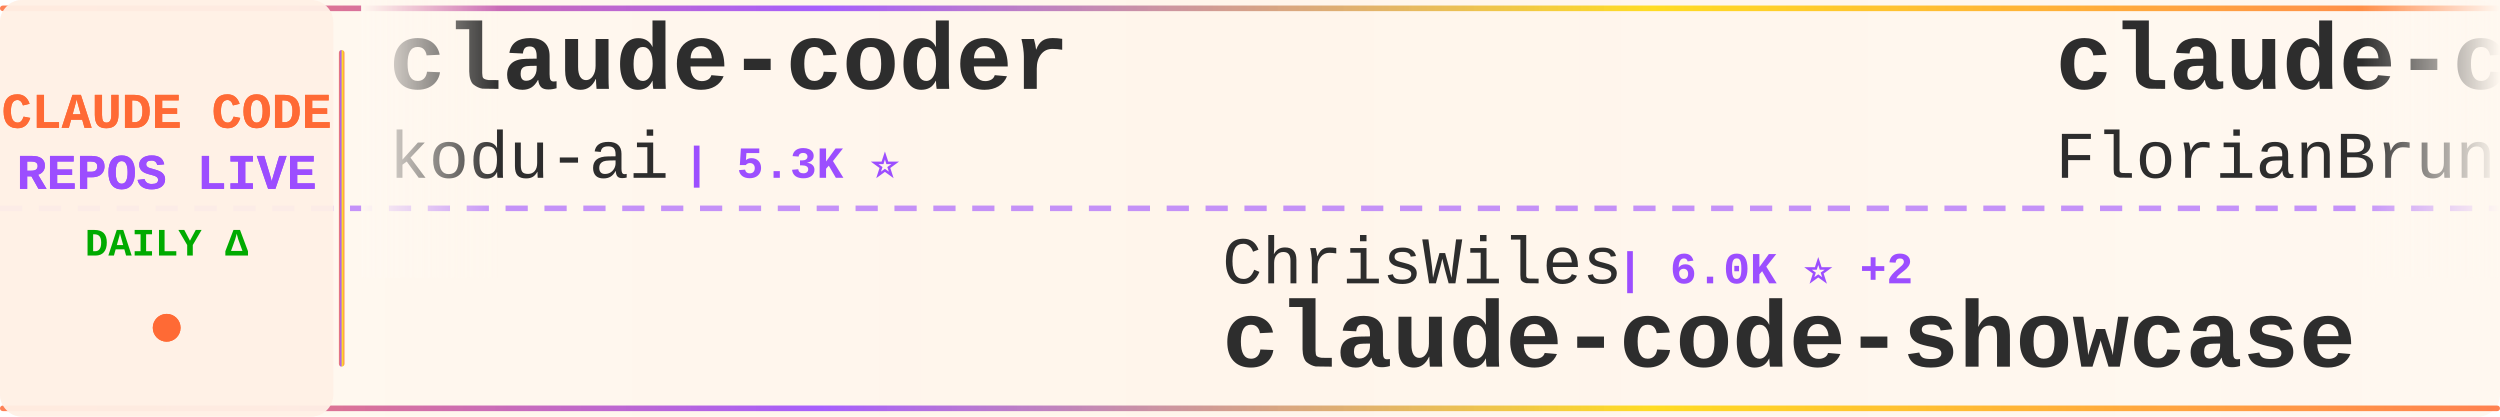
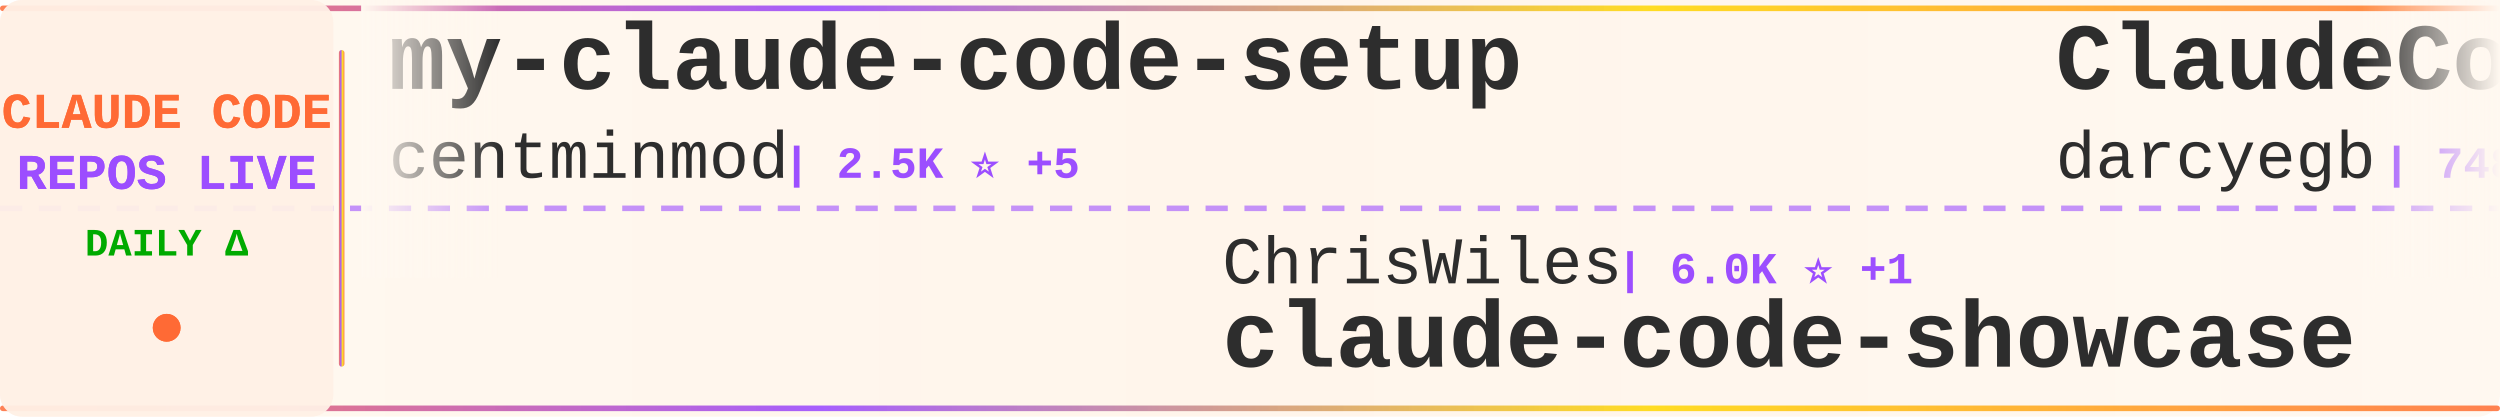
<svg xmlns="http://www.w3.org/2000/svg" width="900" height="150">
  <defs>
    <linearGradient id="tickerBg" x1="0%" y1="0%" x2="100%" y2="0%">
      <stop offset="0%" style="stop-color:#fff8f0;stop-opacity:0.98" />
      <stop offset="50%" style="stop-color:#fff5eb;stop-opacity:1" />
      <stop offset="100%" style="stop-color:#fff8f0;stop-opacity:0.98" />
    </linearGradient>
    <linearGradient id="borderGrad" x1="0%" y1="0%" x2="100%" y2="0%">
      <stop offset="0%" style="stop-color:#FF6B35;stop-opacity:0.85">
        <animate attributeName="stop-opacity" values="0.85;1;0.85" dur="2s" repeatCount="indefinite" />
      </stop>
      <stop offset="33%" style="stop-color:#9C4EFF;stop-opacity:0.9">
        <animate attributeName="stop-opacity" values="0.9;1;0.9" dur="2.2s" repeatCount="indefinite" />
      </stop>
      <stop offset="66%" style="stop-color:#FFD700;stop-opacity:0.85">
        <animate attributeName="stop-opacity" values="0.85;1;0.85" dur="1.8s" repeatCount="indefinite" />
      </stop>
      <stop offset="100%" style="stop-color:#FF6B35;stop-opacity:0.85">
        <animate attributeName="stop-opacity" values="0.85;1;0.85" dur="2s" repeatCount="indefinite" />
      </stop>
    </linearGradient>
    <filter id="textGlow">
      <feGaussianBlur stdDeviation="0.15" result="coloredBlur" />
      <feMerge>
        <feMergeNode in="coloredBlur" />
        <feMergeNode in="SourceGraphic" />
      </feMerge>
    </filter>
    <filter id="metricGlow">
      <feGaussianBlur stdDeviation="0.2" result="coloredBlur" />
      <feMerge>
        <feMergeNode in="coloredBlur" />
        <feMergeNode in="SourceGraphic" />
      </feMerge>
    </filter>
    <linearGradient id="leftFade" x1="0%" y1="0%" x2="100%" y2="0%">
      <stop offset="0%" style="stop-color:#fff8f0;stop-opacity:1" />
      <stop offset="100%" style="stop-color:#fff8f0;stop-opacity:0" />
    </linearGradient>
    <linearGradient id="rightFade" x1="0%" y1="0%" x2="100%" y2="0%">
      <stop offset="0%" style="stop-color:#fff8f0;stop-opacity:0" />
      <stop offset="100%" style="stop-color:#fff8f0;stop-opacity:1" />
    </linearGradient>
  </defs>
  <rect width="900" height="150" fill="url(#tickerBg)" rx="8" />
  <rect x="0" y="2" width="900" height="2" fill="url(#borderGrad)" rx="1" />
  <rect x="0" y="146" width="900" height="2" fill="url(#borderGrad)" rx="1" />
  <line x1="0" y1="75" x2="900" y2="75" stroke="#9C4EFF" stroke-width="2" stroke-dasharray="8 6" opacity="0.6" />
  <rect x="0" y="0" width="120" height="150" fill="#fff0e6" opacity="0.95" rx="8" />
  <text x="60" y="46" font-family="'Courier New', monospace" font-size="18" font-weight="bold" fill="#FF6B35" text-anchor="middle" filter="url(#textGlow)">
    CLAUDE CODE
  </text>
  <text x="60" y="68" font-family="'Courier New', monospace" font-size="18" font-weight="bold" fill="#9C4EFF" text-anchor="middle" filter="url(#textGlow)">
    REPOS LIVE
  </text>
  <text x="60" y="92" font-family="'Courier New', monospace" font-size="14" font-weight="bold" fill="#00aa00" text-anchor="middle">
    DAILY Δ
  </text>
  <circle cx="60" cy="118" r="5" fill="#FF6B35" filter="url(#metricGlow)">
    <animate attributeName="r" values="4;6;4" dur="1.5s" repeatCount="indefinite" />
    <animate attributeName="opacity" values="0.6;1;0.6" dur="1.5s" repeatCount="indefinite" />
  </circle>
  <rect x="122" y="18" width="2" height="114" fill="url(#borderGrad)" rx="1" />
  <clipPath id="tickerClip">
    <rect x="130" y="0" width="770" height="150" />
  </clipPath>
  <g clip-path="url(#tickerClip)">
    <g id="tickerItems">
      <animateTransform attributeName="transform" attributeType="XML" type="translate" from="0 0" to="-3000 0" dur="54s" repeatCount="indefinite" />
      <g transform="translate(0, 0)">
-         <text x="140" y="32" font-family="'Courier New', monospace" font-size="34" font-weight="bold" fill="#2d2d2d">claude-coder</text>
-         <text x="140" y="64" font-family="'Courier New', monospace" font-size="24" font-weight="normal" fill="#2d2d2d" opacity="1.0">kodu-ai</text>
-         <text x="246" y="64" font-family="'Courier New', monospace" font-size="16" font-weight="bold" fill="#9C4EFF"> | 5.3K ⭐</text>
+         <text x="140" y="32" font-family="'Courier New', monospace" font-size="34" font-weight="bold" fill="#2d2d2d">my-claude-code-setup</text>
+         <text x="140" y="64" font-family="'Courier New', monospace" font-size="24" font-weight="normal" fill="#2d2d2d" opacity="1.0">centminmod</text>
+         <text x="282" y="64" font-family="'Courier New', monospace" font-size="16" font-weight="bold" fill="#9C4EFF"> | 2.5K ⭐ +5</text>
      </g>
      <g transform="translate(300, 0)">
        <text x="140" y="102" font-family="'Courier New', monospace" font-size="24" font-weight="normal" fill="#2d2d2d" opacity="1.0">ChrisWiles</text>
-         <text x="282" y="102" font-family="'Courier New', monospace" font-size="16" font-weight="bold" fill="#9C4EFF"> | 6.0K ⭐ +2</text>
+         <text x="282" y="102" font-family="'Courier New', monospace" font-size="16" font-weight="bold" fill="#9C4EFF"> | 6.0K ⭐ +1</text>
        <text x="140" y="132" font-family="'Courier New', monospace" font-size="34" font-weight="bold" fill="#2d2d2d">claude-code-showcase</text>
      </g>
      <g transform="translate(600, 0)">
-         <text x="140" y="32" font-family="'Courier New', monospace" font-size="34" font-weight="bold" fill="#2d2d2d">claude-code-ultimate-gui...</text>
-         <text x="140" y="64" font-family="'Courier New', monospace" font-size="24" font-weight="normal" fill="#2d2d2d" opacity="1.0">FlorianBruniaux</text>
-         <text x="342" y="64" font-family="'Courier New', monospace" font-size="16" font-weight="bold" fill="#9C4EFF"> | 5.5K ⭐ +8</text>
-       </g>
-       <g transform="translate(900, 0)">
-         <text x="140" y="102" font-family="'Courier New', monospace" font-size="24" font-weight="normal" fill="#2d2d2d" opacity="1.0">pedrohcgs</text>
-         <text x="270" y="102" font-family="'Courier New', monospace" font-size="16" font-weight="bold" fill="#9C4EFF"> | 1.4K ⭐ +2</text>
-         <text x="140" y="132" font-family="'Courier New', monospace" font-size="34" font-weight="bold" fill="#2d2d2d">claude-code-my-workflow</text>
-       </g>
-       <g transform="translate(1200, 0)">
-         <text x="140" y="32" font-family="'Courier New', monospace" font-size="34" font-weight="bold" fill="#2d2d2d">Claude-Code-Usage-Monito...</text>
-         <text x="140" y="64" font-family="'Courier New', monospace" font-size="24" font-weight="normal" fill="#2d2d2d" opacity="1.0">Maciek-roboblog</text>
-         <text x="342" y="64" font-family="'Courier New', monospace" font-size="16" font-weight="bold" fill="#9C4EFF"> | 8.5K ⭐ +5</text>
-       </g>
-       <g transform="translate(1500, 0)">
-         <text x="140" y="102" font-family="'Courier New', monospace" font-size="24" font-weight="normal" fill="#2d2d2d" opacity="1.0">edmund-io</text>
-         <text x="270" y="102" font-family="'Courier New', monospace" font-size="16" font-weight="bold" fill="#9C4EFF"> | 1.5K ⭐ +1</text>
-         <text x="140" y="132" font-family="'Courier New', monospace" font-size="34" font-weight="bold" fill="#2d2d2d">edmunds-claude-code</text>
-       </g>
-       <g transform="translate(1800, 0)">
        <text x="140" y="32" font-family="'Courier New', monospace" font-size="34" font-weight="bold" fill="#2d2d2d">ClaudeCodeAgents</text>
        <text x="140" y="64" font-family="'Courier New', monospace" font-size="24" font-weight="normal" fill="#2d2d2d" opacity="1.0">darcyegb</text>
        <text x="258" y="64" font-family="'Courier New', monospace" font-size="16" font-weight="bold" fill="#9C4EFF"> | 748 ⭐</text>
      </g>
+       <g transform="translate(900, 0)">
+         <text x="140" y="102" font-family="'Courier New', monospace" font-size="24" font-weight="normal" fill="#2d2d2d" opacity="1.0">disler</text>
+         <text x="234" y="102" font-family="'Courier New', monospace" font-size="16" font-weight="bold" fill="#9C4EFF"> | 3.8K ⭐ +3</text>
+         <text x="140" y="132" font-family="'Courier New', monospace" font-size="34" font-weight="bold" fill="#2d2d2d">claude-code-hooks-master...</text>
+       </g>
+       <g transform="translate(1200, 0)">
+         <text x="140" y="32" font-family="'Courier New', monospace" font-size="34" font-weight="bold" fill="#2d2d2d">awesome-claude-code</text>
+         <text x="140" y="64" font-family="'Courier New', monospace" font-size="24" font-weight="normal" fill="#2d2d2d" opacity="1.0">jqueryscript</text>
+         <text x="306" y="64" font-family="'Courier New', monospace" font-size="16" font-weight="bold" fill="#9C4EFF"> | 469 ⭐ +1</text>
+       </g>
+       <g transform="translate(1500, 0)">
+         <text x="140" y="102" font-family="'Courier New', monospace" font-size="24" font-weight="normal" fill="#2d2d2d" opacity="1.0">feiskyer</text>
+         <text x="258" y="102" font-family="'Courier New', monospace" font-size="16" font-weight="bold" fill="#9C4EFF"> | 1.6K ⭐</text>
+         <text x="140" y="132" font-family="'Courier New', monospace" font-size="34" font-weight="bold" fill="#2d2d2d">claude-code-settings</text>
+       </g>
+       <g transform="translate(1800, 0)">
+         <text x="140" y="32" font-family="'Courier New', monospace" font-size="34" font-weight="bold" fill="#2d2d2d">claude-code-hub</text>
+         <text x="140" y="64" font-family="'Courier New', monospace" font-size="24" font-weight="normal" fill="#2d2d2d" opacity="1.0">ding113</text>
+         <text x="246" y="64" font-family="'Courier New', monospace" font-size="16" font-weight="bold" fill="#9C4EFF"> | 3.3K ⭐</text>
+       </g>
      <g transform="translate(2100, 0)">
-         <text x="140" y="102" font-family="'Courier New', monospace" font-size="24" font-weight="normal" fill="#2d2d2d" opacity="1.0">centminmod</text>
-         <text x="282" y="102" font-family="'Courier New', monospace" font-size="16" font-weight="bold" fill="#9C4EFF"> | 2.5K ⭐ +5</text>
-         <text x="140" y="132" font-family="'Courier New', monospace" font-size="34" font-weight="bold" fill="#2d2d2d">my-claude-code-setup</text>
+         <text x="140" y="102" font-family="'Courier New', monospace" font-size="24" font-weight="normal" fill="#2d2d2d" opacity="1.0">huangserva</text>
+         <text x="282" y="102" font-family="'Courier New', monospace" font-size="16" font-weight="bold" fill="#9C4EFF"> | 622 ⭐ +1</text>
+         <text x="140" y="132" font-family="'Courier New', monospace" font-size="34" font-weight="bold" fill="#2d2d2d">claude-code-cli</text>
      </g>
      <g transform="translate(2400, 0)">
-         <text x="140" y="32" font-family="'Courier New', monospace" font-size="34" font-weight="bold" fill="#2d2d2d">ClaudeCode</text>
-         <text x="140" y="64" font-family="'Courier New', monospace" font-size="24" font-weight="normal" fill="#2d2d2d" opacity="1.0">guanshan</text>
-         <text x="258" y="64" font-family="'Courier New', monospace" font-size="16" font-weight="bold" fill="#9C4EFF"> | 61 ⭐</text>
+         <text x="140" y="32" font-family="'Courier New', monospace" font-size="34" font-weight="bold" fill="#2d2d2d">Dive-into-Claude-Code</text>
+         <text x="140" y="64" font-family="'Courier New', monospace" font-size="24" font-weight="normal" fill="#2d2d2d" opacity="1.0">VILA-Lab</text>
+         <text x="258" y="64" font-family="'Courier New', monospace" font-size="16" font-weight="bold" fill="#9C4EFF"> | 2.0K ⭐ +11</text>
      </g>
      <g transform="translate(2700, 0)">
-         <text x="140" y="102" font-family="'Courier New', monospace" font-size="24" font-weight="normal" fill="#2d2d2d" opacity="1.0">ykdojo</text>
-         <text x="234" y="102" font-family="'Courier New', monospace" font-size="16" font-weight="bold" fill="#9C4EFF"> | 9.4K ⭐ +13</text>
-         <text x="140" y="132" font-family="'Courier New', monospace" font-size="34" font-weight="bold" fill="#2d2d2d">claude-code-tips</text>
+         <text x="140" y="102" font-family="'Courier New', monospace" font-size="24" font-weight="normal" fill="#2d2d2d" opacity="1.0">shanraisshan</text>
+         <text x="306" y="102" font-family="'Courier New', monospace" font-size="16" font-weight="bold" fill="#9C4EFF"> | 63.1K ⭐ +67</text>
+         <text x="140" y="132" font-family="'Courier New', monospace" font-size="34" font-weight="bold" fill="#2d2d2d">claude-code-best-practic...</text>
      </g>
      <g transform="translate(3000, 0)">
-         <text x="140" y="32" font-family="'Courier New', monospace" font-size="34" font-weight="bold" fill="#2d2d2d">claude-coder</text>
-         <text x="140" y="64" font-family="'Courier New', monospace" font-size="24" font-weight="normal" fill="#2d2d2d" opacity="1.0">kodu-ai</text>
-         <text x="246" y="64" font-family="'Courier New', monospace" font-size="16" font-weight="bold" fill="#9C4EFF"> | 5.3K ⭐</text>
+         <text x="140" y="32" font-family="'Courier New', monospace" font-size="34" font-weight="bold" fill="#2d2d2d">my-claude-code-setup</text>
+         <text x="140" y="64" font-family="'Courier New', monospace" font-size="24" font-weight="normal" fill="#2d2d2d" opacity="1.0">centminmod</text>
+         <text x="282" y="64" font-family="'Courier New', monospace" font-size="16" font-weight="bold" fill="#9C4EFF"> | 2.5K ⭐ +5</text>
      </g>
      <g transform="translate(3300, 0)">
        <text x="140" y="102" font-family="'Courier New', monospace" font-size="24" font-weight="normal" fill="#2d2d2d" opacity="1.0">ChrisWiles</text>
-         <text x="282" y="102" font-family="'Courier New', monospace" font-size="16" font-weight="bold" fill="#9C4EFF"> | 6.0K ⭐ +2</text>
+         <text x="282" y="102" font-family="'Courier New', monospace" font-size="16" font-weight="bold" fill="#9C4EFF"> | 6.0K ⭐ +1</text>
        <text x="140" y="132" font-family="'Courier New', monospace" font-size="34" font-weight="bold" fill="#2d2d2d">claude-code-showcase</text>
      </g>
      <g transform="translate(3600, 0)">
-         <text x="140" y="32" font-family="'Courier New', monospace" font-size="34" font-weight="bold" fill="#2d2d2d">claude-code-ultimate-gui...</text>
-         <text x="140" y="64" font-family="'Courier New', monospace" font-size="24" font-weight="normal" fill="#2d2d2d" opacity="1.0">FlorianBruniaux</text>
-         <text x="342" y="64" font-family="'Courier New', monospace" font-size="16" font-weight="bold" fill="#9C4EFF"> | 5.5K ⭐ +8</text>
+         <text x="140" y="32" font-family="'Courier New', monospace" font-size="34" font-weight="bold" fill="#2d2d2d">ClaudeCodeAgents</text>
+         <text x="140" y="64" font-family="'Courier New', monospace" font-size="24" font-weight="normal" fill="#2d2d2d" opacity="1.0">darcyegb</text>
+         <text x="258" y="64" font-family="'Courier New', monospace" font-size="16" font-weight="bold" fill="#9C4EFF"> | 748 ⭐</text>
      </g>
      <g transform="translate(3900, 0)">
-         <text x="140" y="102" font-family="'Courier New', monospace" font-size="24" font-weight="normal" fill="#2d2d2d" opacity="1.0">pedrohcgs</text>
-         <text x="270" y="102" font-family="'Courier New', monospace" font-size="16" font-weight="bold" fill="#9C4EFF"> | 1.4K ⭐ +2</text>
-         <text x="140" y="132" font-family="'Courier New', monospace" font-size="34" font-weight="bold" fill="#2d2d2d">claude-code-my-workflow</text>
+         <text x="140" y="102" font-family="'Courier New', monospace" font-size="24" font-weight="normal" fill="#2d2d2d" opacity="1.0">disler</text>
+         <text x="234" y="102" font-family="'Courier New', monospace" font-size="16" font-weight="bold" fill="#9C4EFF"> | 3.8K ⭐ +3</text>
+         <text x="140" y="132" font-family="'Courier New', monospace" font-size="34" font-weight="bold" fill="#2d2d2d">claude-code-hooks-master...</text>
      </g>
    </g>
  </g>
  <rect x="130" y="0" width="50" height="100" fill="url(#leftFade)" />
  <rect x="850" y="0" width="50" height="100" fill="url(#rightFade)" />
</svg>
